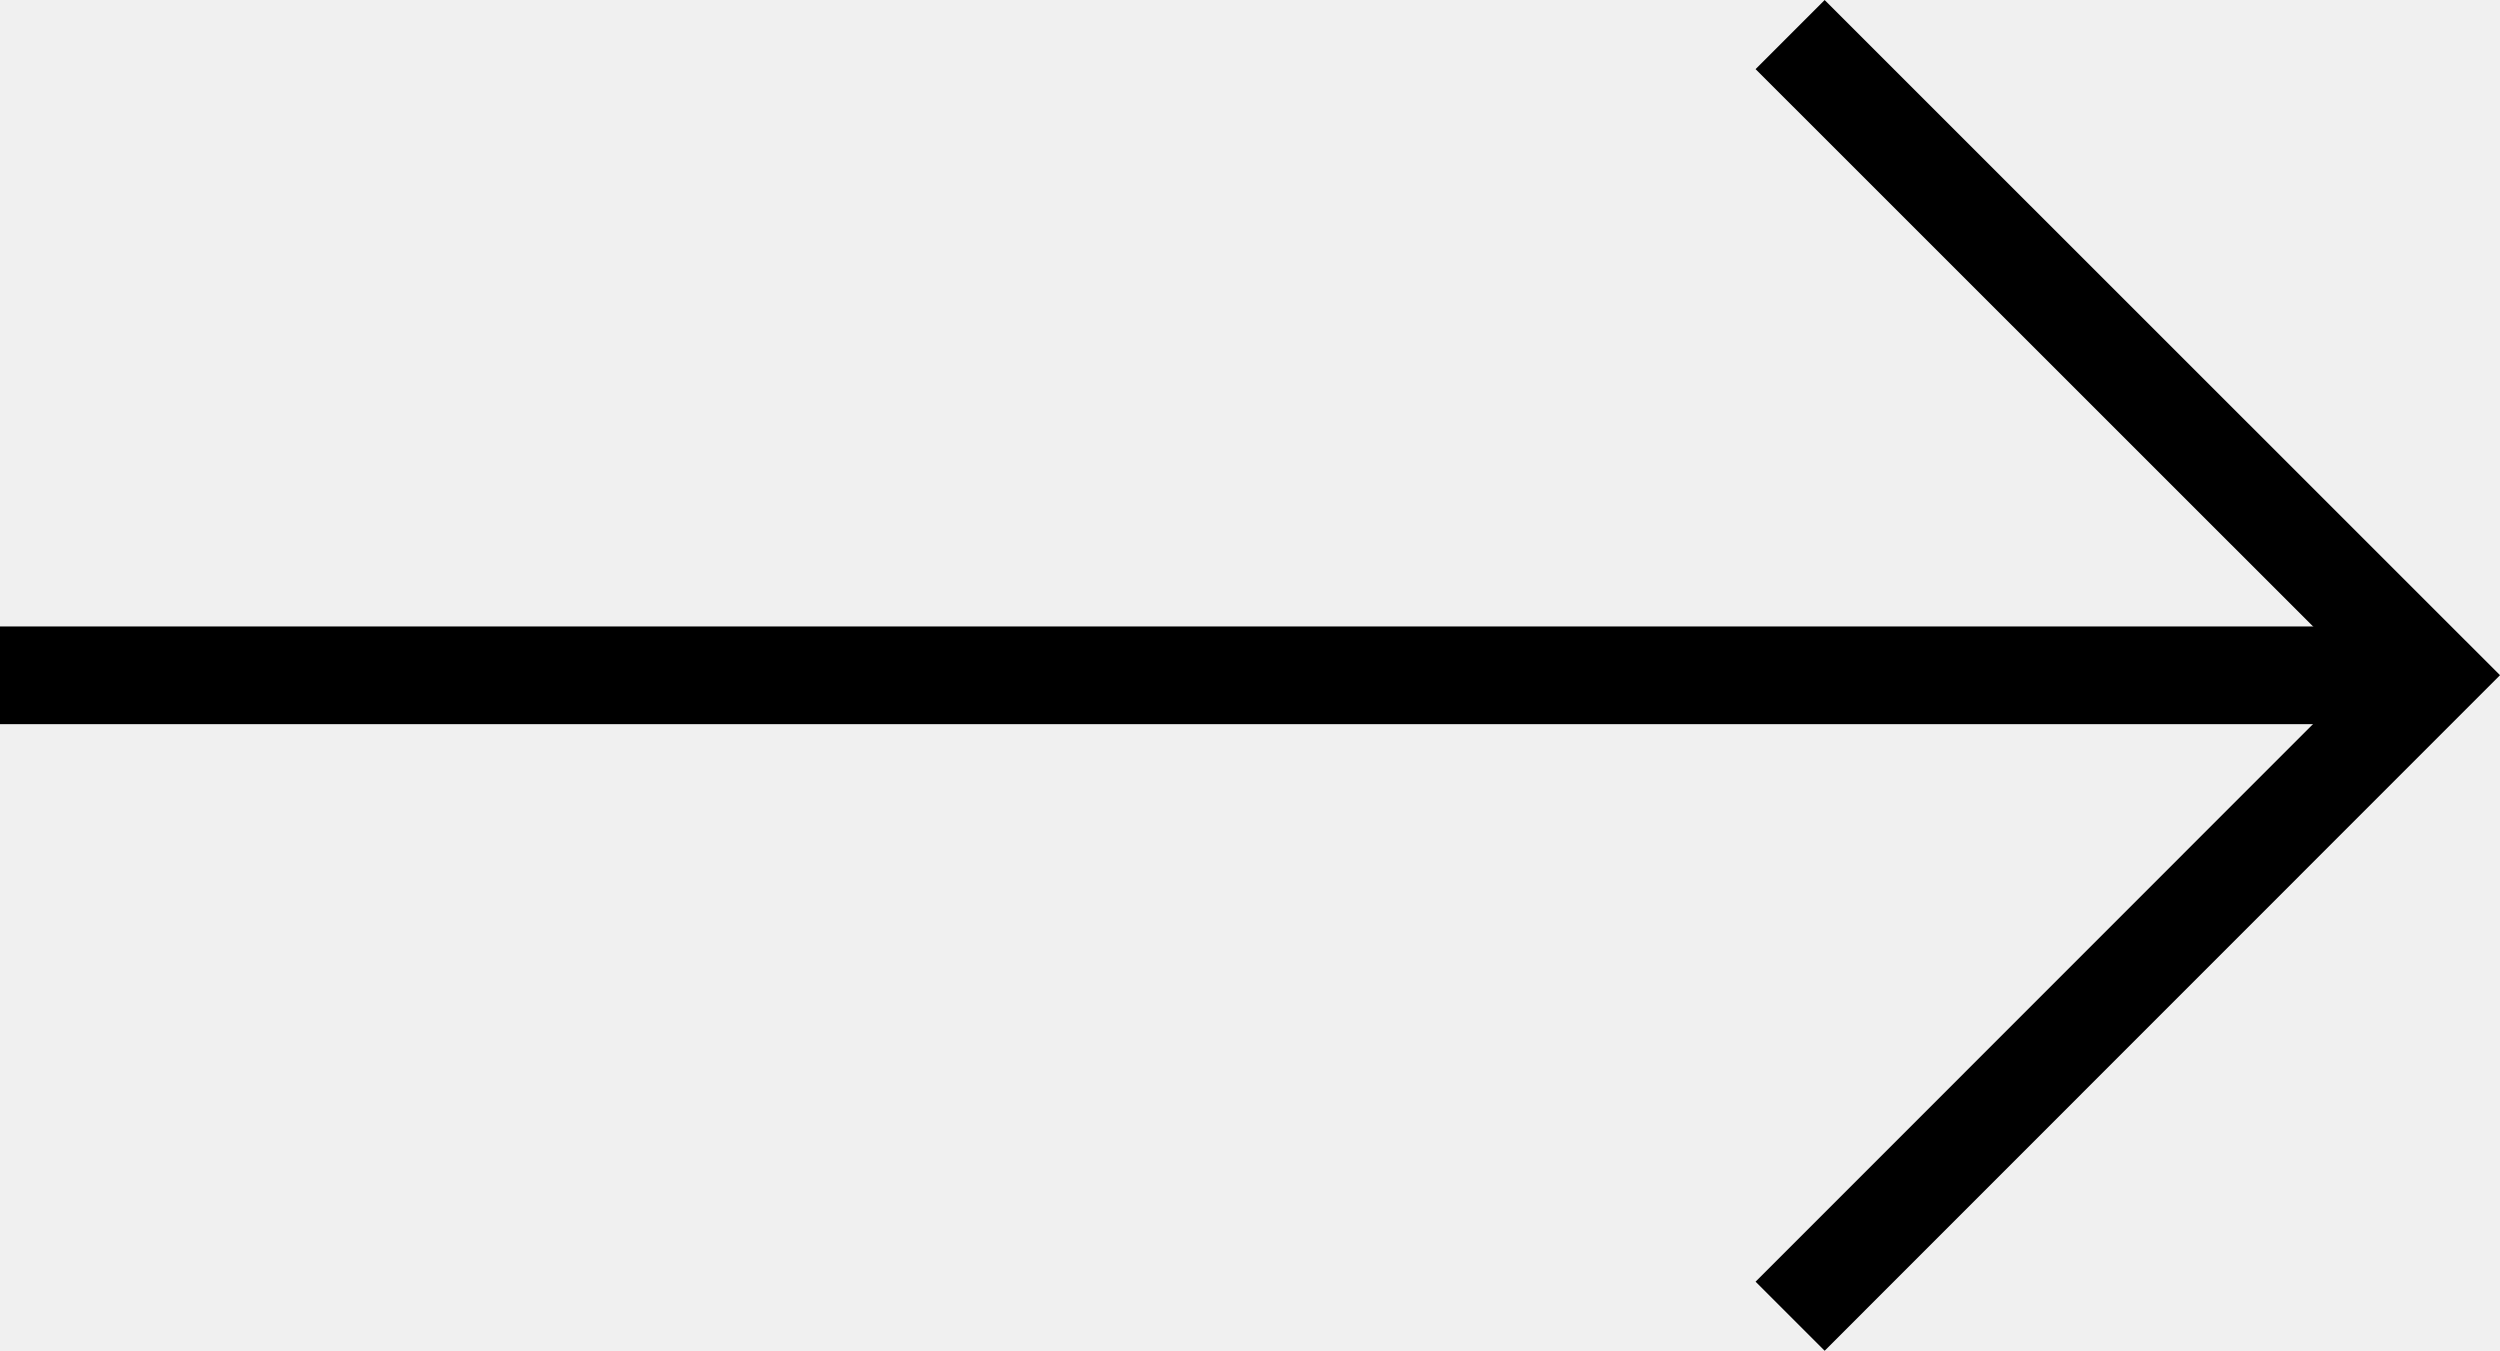
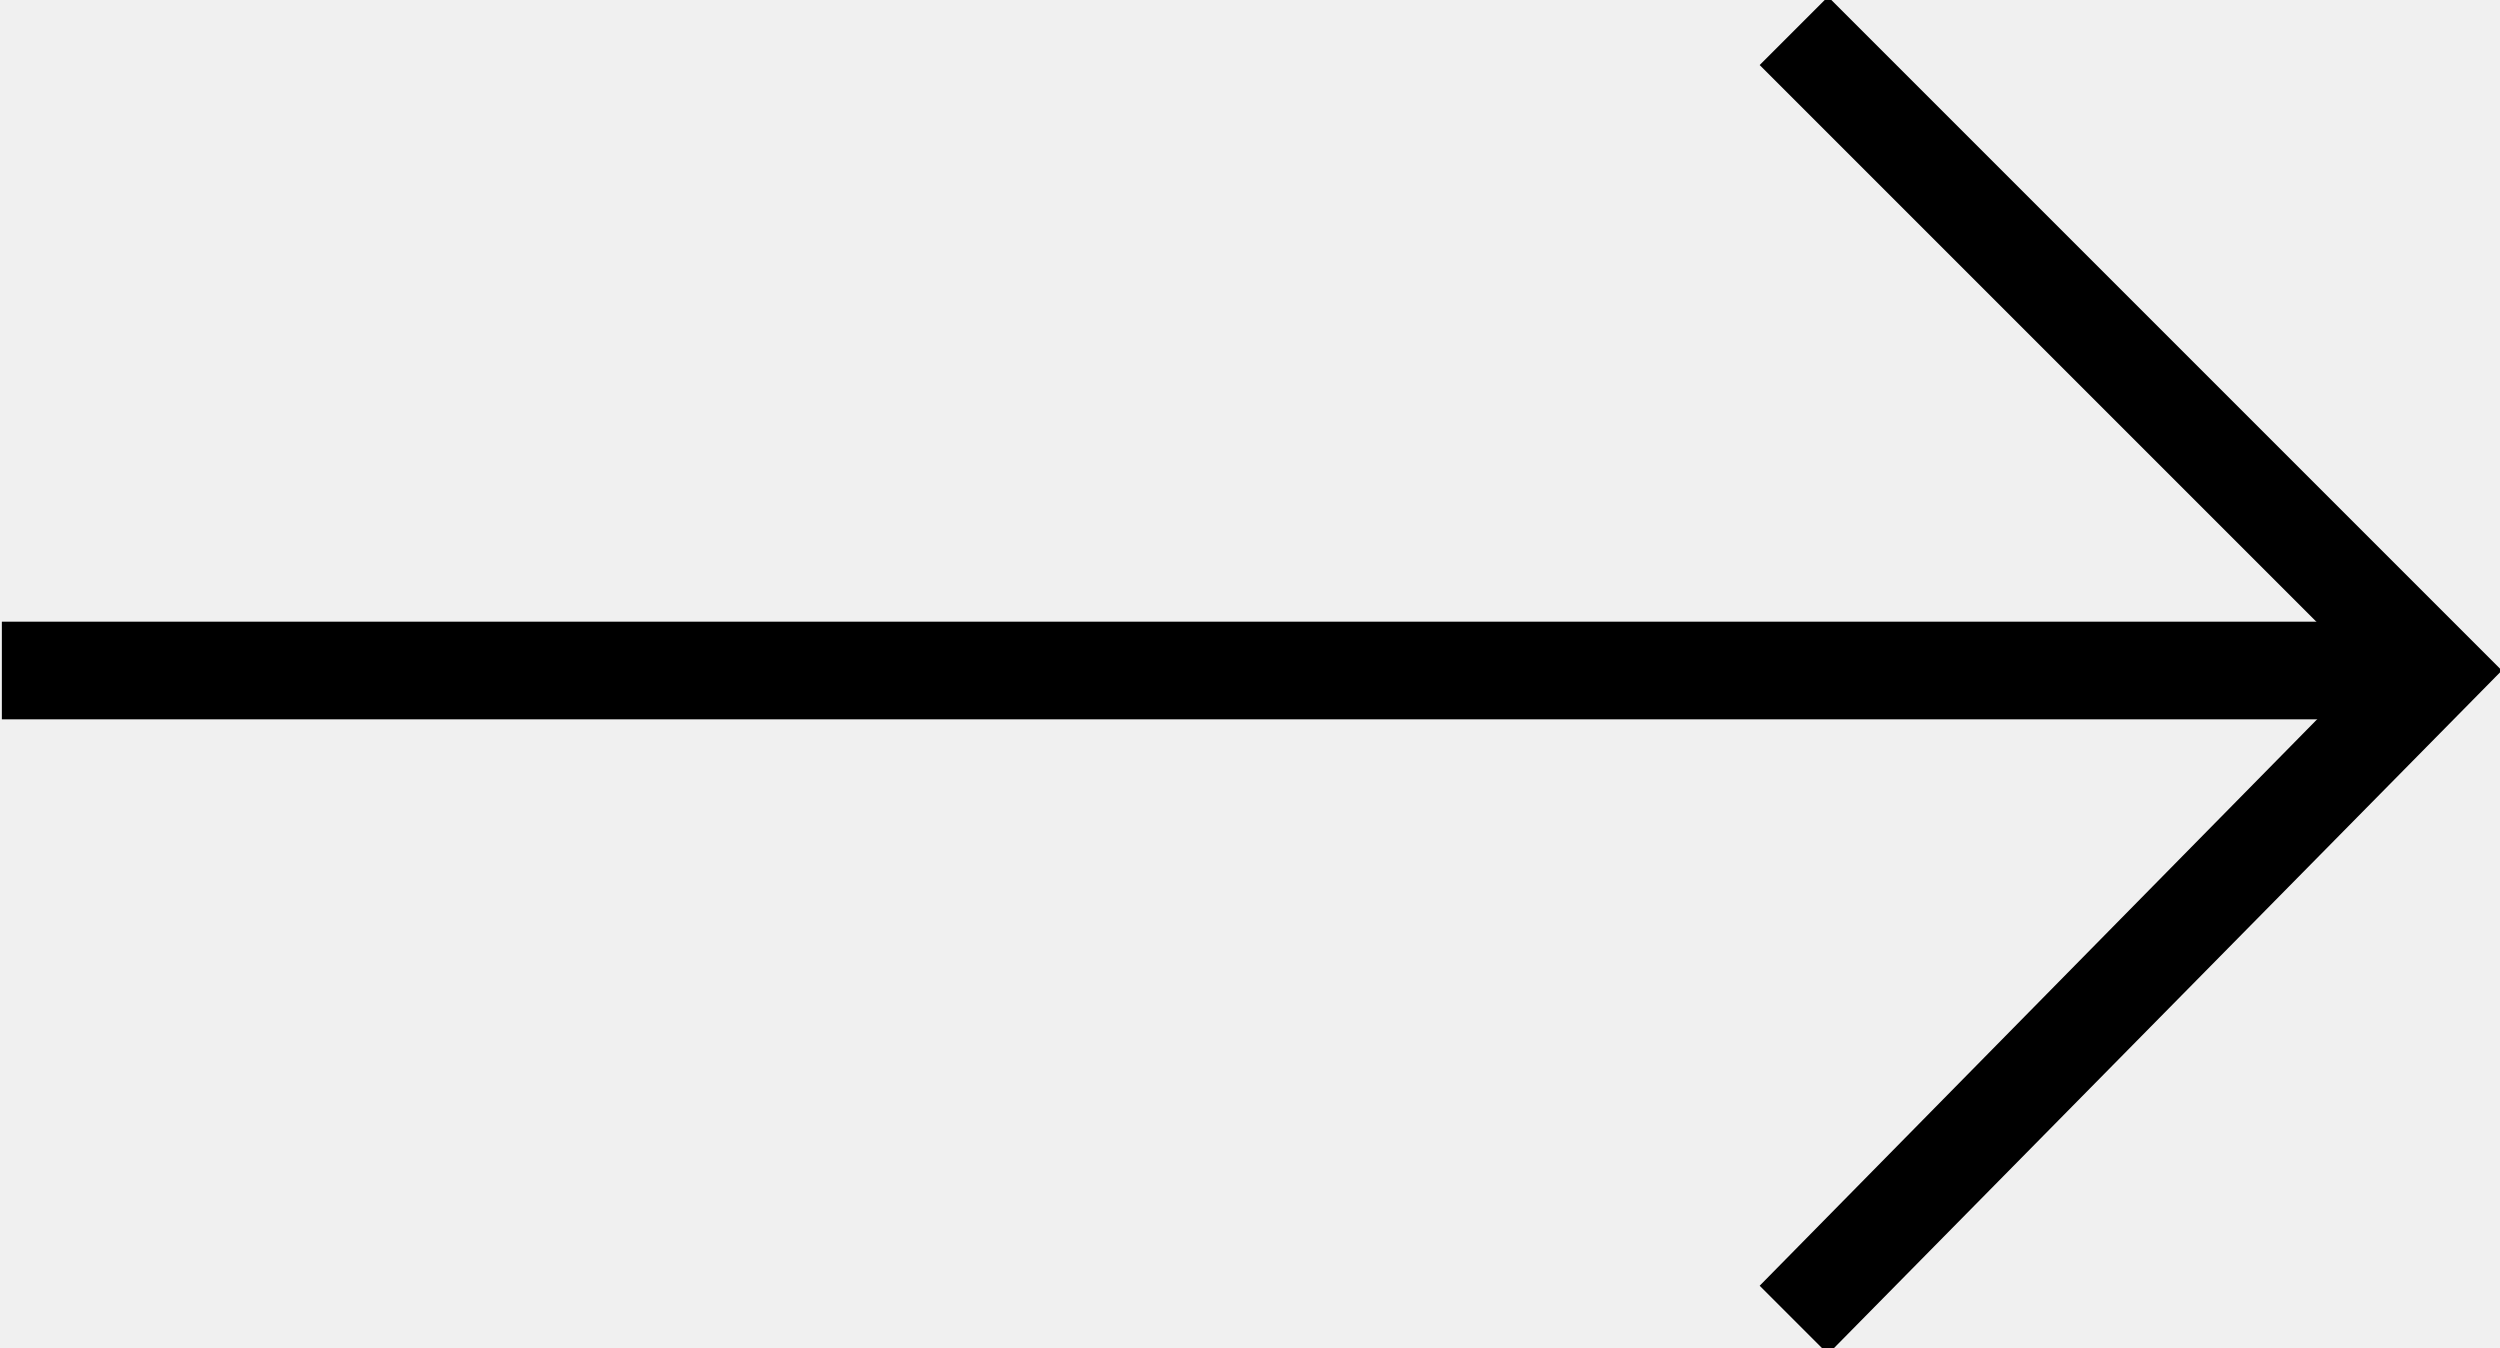
- <svg xmlns="http://www.w3.org/2000/svg" width="25.592" height="13.826" viewBox="0 0 25.592 13.826">
-   <g stroke="#000" stroke-miterlimit="10">
-     <path data-name="Line 2" fill="#fff" d="M0 6.913h24.684" />
-     <path data-name="Path 8" d="M18.325.354l6.56 6.558-6.56 6.562" fill="none" />
-   </g>
+ <svg xmlns="http://www.w3.org/2000/svg" viewBox="0 0 25.6 13.8">
+   <path d="M.019 6.366h24.7v1H.019z" />
+   <path d="M18.719 13.866l-.7-.7 6.2-6.3-6.2-6.2.7-.7 6.9 6.9z" />
</svg>
